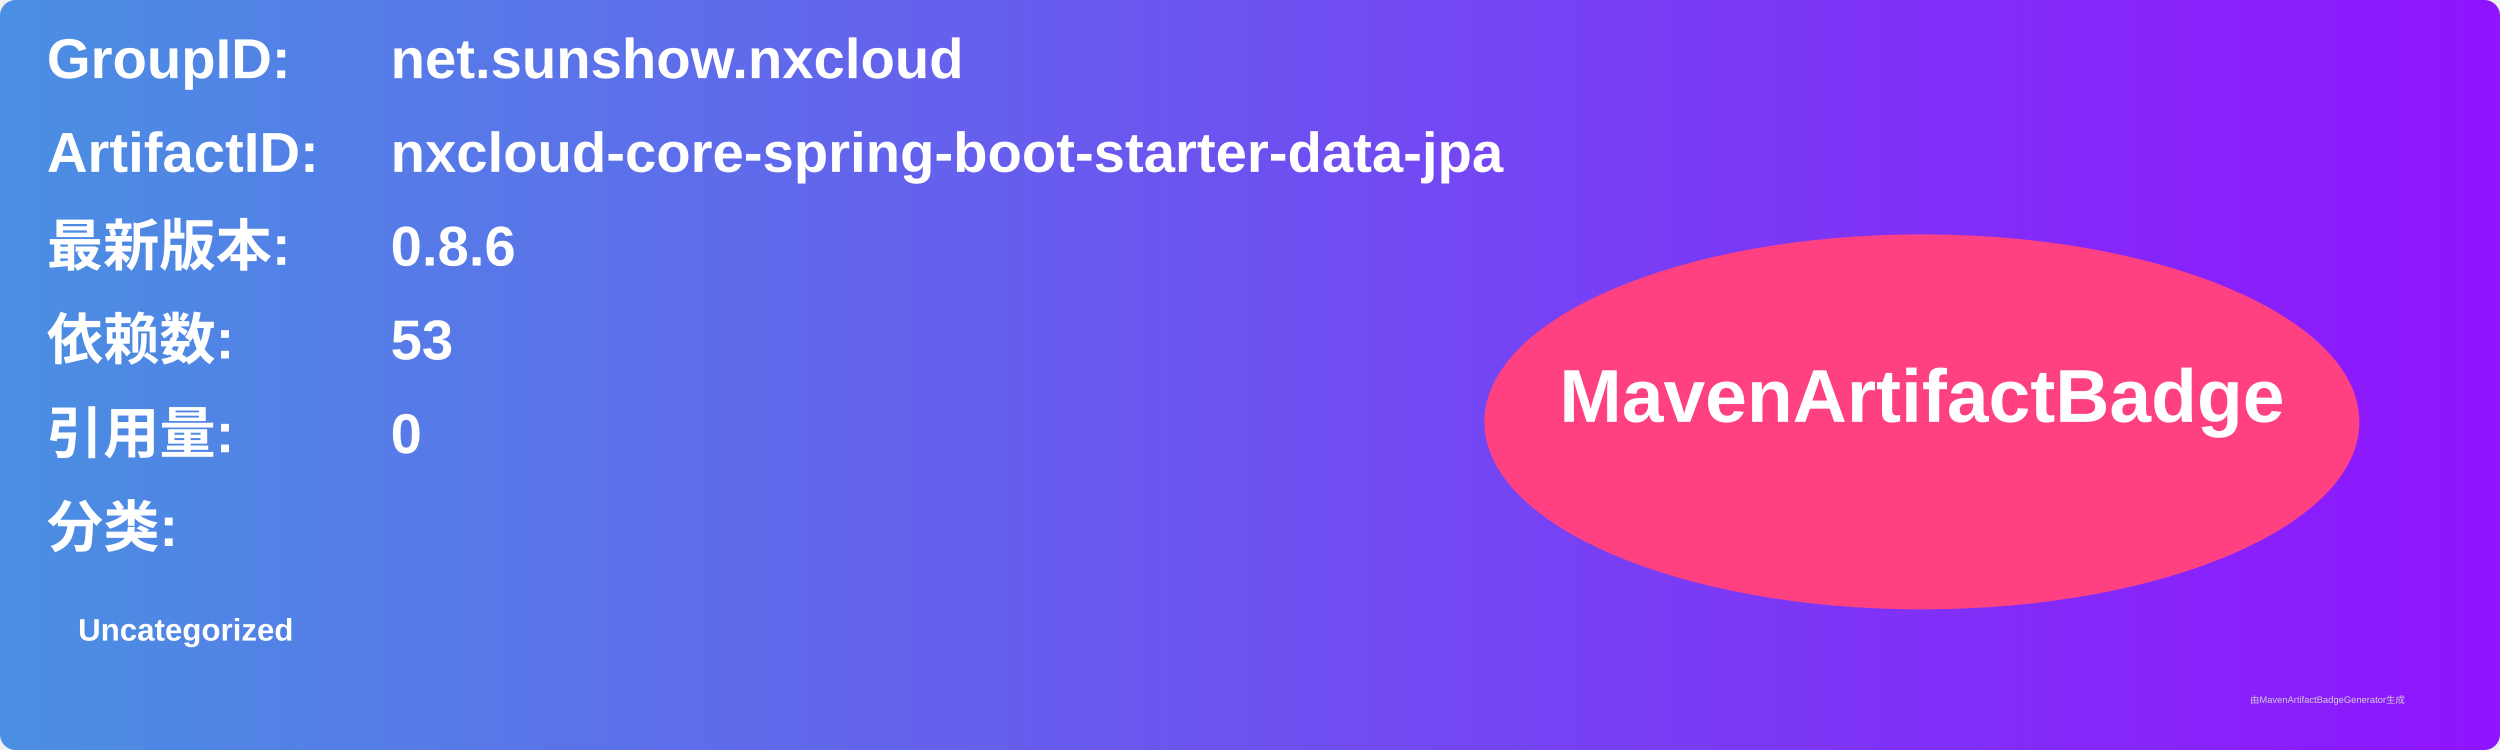
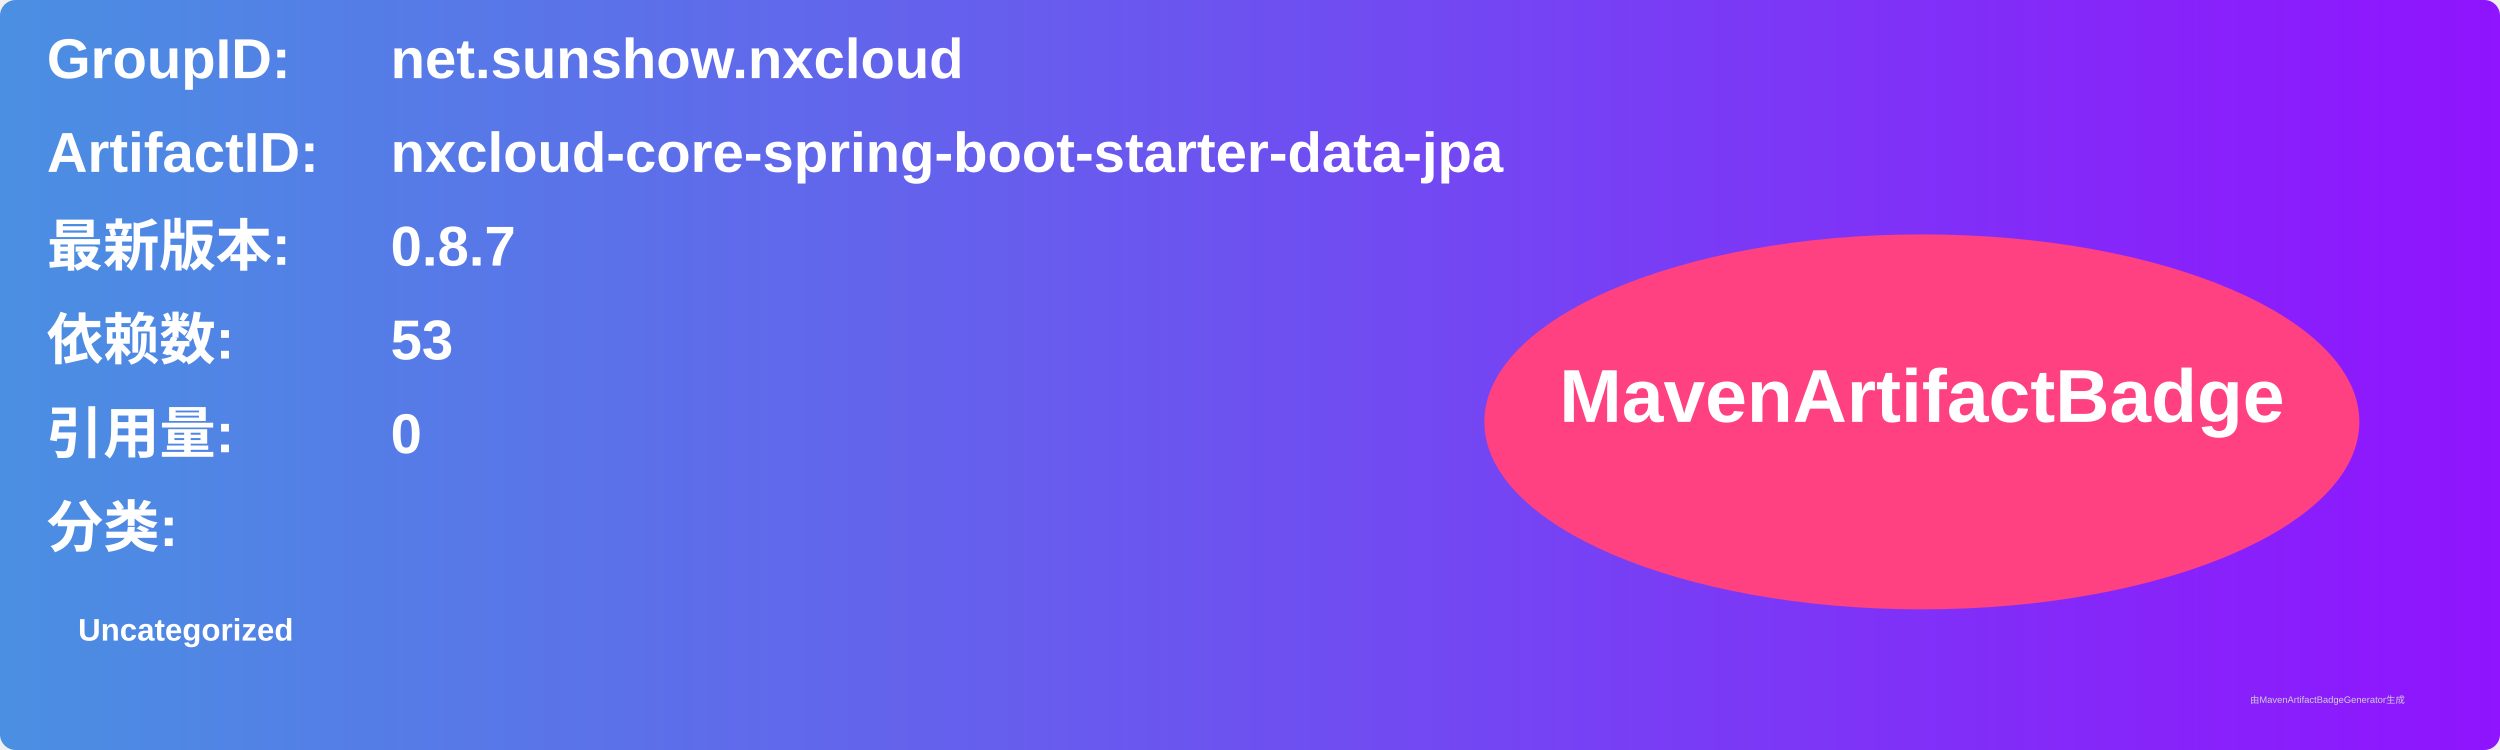
<svg xmlns="http://www.w3.org/2000/svg" width="800" height="240" viewBox="0 0 800 240">
  <linearGradient id="grad" x1="0%" y1="0%" x2="100%" y2="0%">
    <stop offset="0%" stop-color="#4a90e2" />
    <stop offset="100%" stop-color="#9013fe" />
  </linearGradient>
  <rect width="100%" height="100%" rx="5" ry="5" fill="url(#grad)" />
  <g transform="translate(15, 15)">
    <text x="0" y="10" font-family="Arial" font-size="18" fill="white" font-weight="bold" width="260">GroupID:</text>
    <text x="110" y="10" font-family="Arial" font-size="18" fill="white" font-weight="bold" width="460">net.sunshow.nxcloud</text>
    <text x="0" y="40" font-family="Arial" font-size="18" fill="white" font-weight="bold" width="260">ArtifactID:</text>
    <text x="110" y="40" font-family="Arial" font-size="18" fill="white" font-weight="bold" width="460">nxcloud-core-spring-boot-starter-data-jpa</text>
    <text x="0" y="70" font-family="Arial" font-size="18" fill="white" font-weight="bold">最新版本:</text>
    <text x="110" y="70" font-family="Arial" font-size="18" fill="white" font-weight="bold">
-       <tspan font-weight="bold">0.8.6</tspan>
+       <tspan font-weight="bold">0.8.7</tspan>
    </text>
    <text x="0" y="100" font-family="Arial" font-size="18" fill="white" font-weight="bold">依赖数: </text>
    <text x="110" y="100" font-family="Arial" font-size="18" fill="white">
      <tspan font-weight="bold">53</tspan>
    </text>
    <text x="0" y="130" font-family="Arial" font-size="18" fill="white" font-weight="bold">引用量: </text>
    <text x="110" y="130" font-family="Arial" font-size="18" fill="white">
      <tspan font-weight="bold">0</tspan>
    </text>
    <text x="0" y="160" font-family="Arial" font-size="18" fill="white" font-weight="bold">分类:</text>
    <text x="10" y="190" font-family="Arial" font-size="10" fill="white">
      <tspan font-weight="bold">Uncategorized</tspan>
    </text>
    <ellipse cx="600" cy="120" rx="140" ry="60" fill="#ff4081" />
    <text x="600" y="120" text-anchor="middle" font-family="Arial" font-size="24" fill="white" font-weight="bold">MavenArtifactBadge</text>
  </g>
  <text x="720" y="225" font-family="Arial" font-size="3" fill="#d0d0d0">由MavenArtifactBadgeGenerator生成</text>
</svg>
